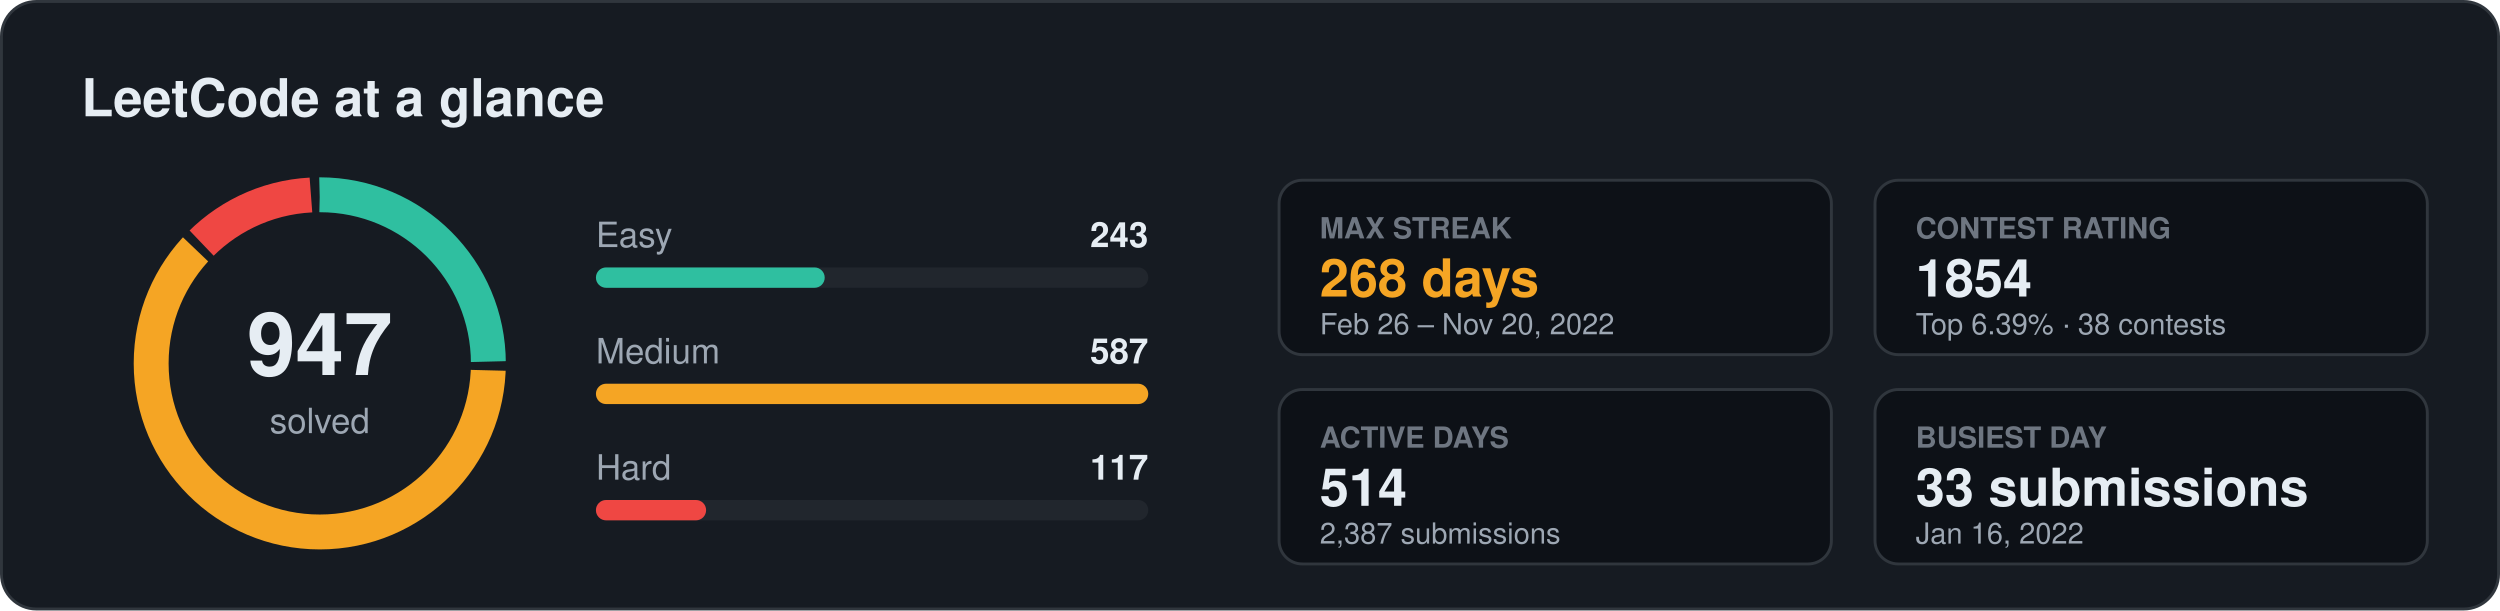
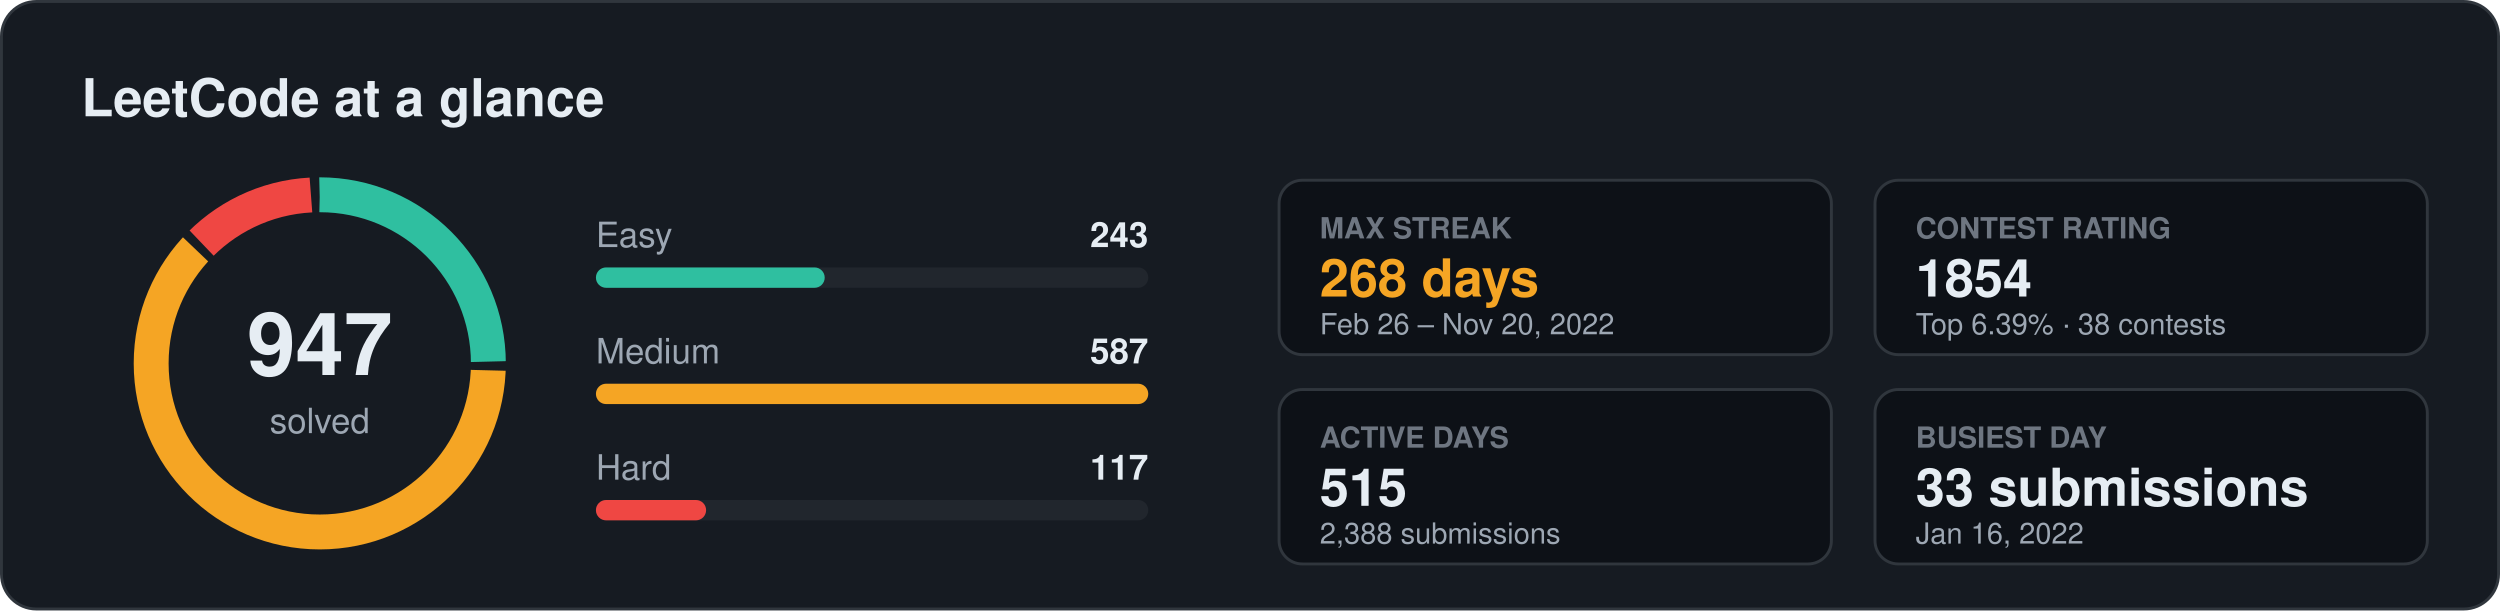
<svg xmlns="http://www.w3.org/2000/svg" width="860" height="210" viewBox="0 0 860 210" font-family="Segoe UI, Ubuntu, Helvetica, Arial, sans-serif">
  <rect x="0.5" y="0.5" width="859" height="209" rx="12" fill="#161b22" stroke="#30363d" />
  <text x="28" y="40" font-size="18" fill="#e6edf3" font-weight="700" text-anchor="start">LeetCode at a glance</text>
  <circle cx="110" cy="125" r="58" fill="none" stroke="#2fbfa0" stroke-width="12" stroke-dasharray="90.5 273.9" stroke-dashoffset="0.0" transform="rotate(-90 110 125)" />
  <circle cx="110" cy="125" r="58" fill="none" stroke="#f5a524" stroke-width="12" stroke-dasharray="222.9 141.5" stroke-dashoffset="-93.5" transform="rotate(-90 110 125)" />
  <circle cx="110" cy="125" r="58" fill="none" stroke="#ef4743" stroke-width="12" stroke-dasharray="42.0 322.4" stroke-dashoffset="-319.4" transform="rotate(-90 110 125)" />
  <text x="110" y="129" font-size="30" fill="#e6edf3" font-weight="700" text-anchor="middle">947</text>
  <text x="110" y="149" font-size="12" fill="#9da7b3" font-weight="400" text-anchor="middle">solved</text>
  <text x="205" y="85" font-size="12" fill="#9da7b3" font-weight="400" text-anchor="start">Easy</text>
  <text x="395" y="85" font-size="12" fill="#e6edf3" font-weight="600" text-anchor="end">243</text>
  <rect x="205" y="92" width="190" height="7" rx="3.5" fill="#21262d" />
  <rect x="205" y="92" width="78.7" height="7" rx="3.5" fill="#2fbfa0" />
  <text x="205" y="125" font-size="12" fill="#9da7b3" font-weight="400" text-anchor="start">Medium</text>
  <text x="395" y="125" font-size="12" fill="#e6edf3" font-weight="600" text-anchor="end">587</text>
  <rect x="205" y="132" width="190" height="7" rx="3.5" fill="#21262d" />
  <rect x="205" y="132" width="190.0" height="7" rx="3.5" fill="#f5a524" />
  <text x="205" y="165" font-size="12" fill="#9da7b3" font-weight="400" text-anchor="start">Hard</text>
  <text x="395" y="165" font-size="12" fill="#e6edf3" font-weight="600" text-anchor="end">117</text>
  <rect x="205" y="172" width="190" height="7" rx="3.5" fill="#21262d" />
  <rect x="205" y="172" width="37.9" height="7" rx="3.5" fill="#ef4743" />
  <rect x="440" y="62" width="190" height="60" rx="8" fill="#0d1117" stroke="#30363d" />
  <text x="454" y="82" font-size="10" fill="#6e7681" font-weight="600" text-anchor="start">MAX STREAK</text>
  <text x="454" y="102" font-size="18" fill="#f5a524" font-weight="700" text-anchor="start">268 days</text>
  <text x="454" y="115" font-size="10" fill="#9da7b3" font-weight="400" text-anchor="start">Feb 26 – Nov 20, 2022</text>
  <rect x="645" y="62" width="190" height="60" rx="8" fill="#0d1117" stroke="#30363d" />
  <text x="659" y="82" font-size="10" fill="#6e7681" font-weight="600" text-anchor="start">CONTEST RATING</text>
  <text x="659" y="102" font-size="18" fill="#e6edf3" font-weight="700" text-anchor="start">1854</text>
  <text x="659" y="115" font-size="10" fill="#9da7b3" font-weight="400" text-anchor="start">Top 6.39% · 38 contests</text>
  <rect x="440" y="134" width="190" height="60" rx="8" fill="#0d1117" stroke="#30363d" />
  <text x="454" y="154" font-size="10" fill="#6e7681" font-weight="600" text-anchor="start">ACTIVE DAYS</text>
-   <text x="454" y="174" font-size="18" fill="#e6edf3" font-weight="700" text-anchor="start">514</text>
-   <text x="454" y="187" font-size="10" fill="#9da7b3" font-weight="400" text-anchor="start">2,387 submissions</text>
+   <text x="454" y="174" font-size="18" fill="#e6edf3" font-weight="700" text-anchor="start">515</text>
+   <text x="454" y="187" font-size="10" fill="#9da7b3" font-weight="400" text-anchor="start">2,388 submissions</text>
  <rect x="645" y="134" width="190" height="60" rx="8" fill="#0d1117" stroke="#30363d" />
  <text x="659" y="154" font-size="10" fill="#6e7681" font-weight="600" text-anchor="start">BUSIEST DAY</text>
  <text x="659" y="174" font-size="18" fill="#e6edf3" font-weight="700" text-anchor="start">33 submissions</text>
  <text x="659" y="187" font-size="10" fill="#9da7b3" font-weight="400" text-anchor="start">Jan 16, 2022</text>
</svg>
